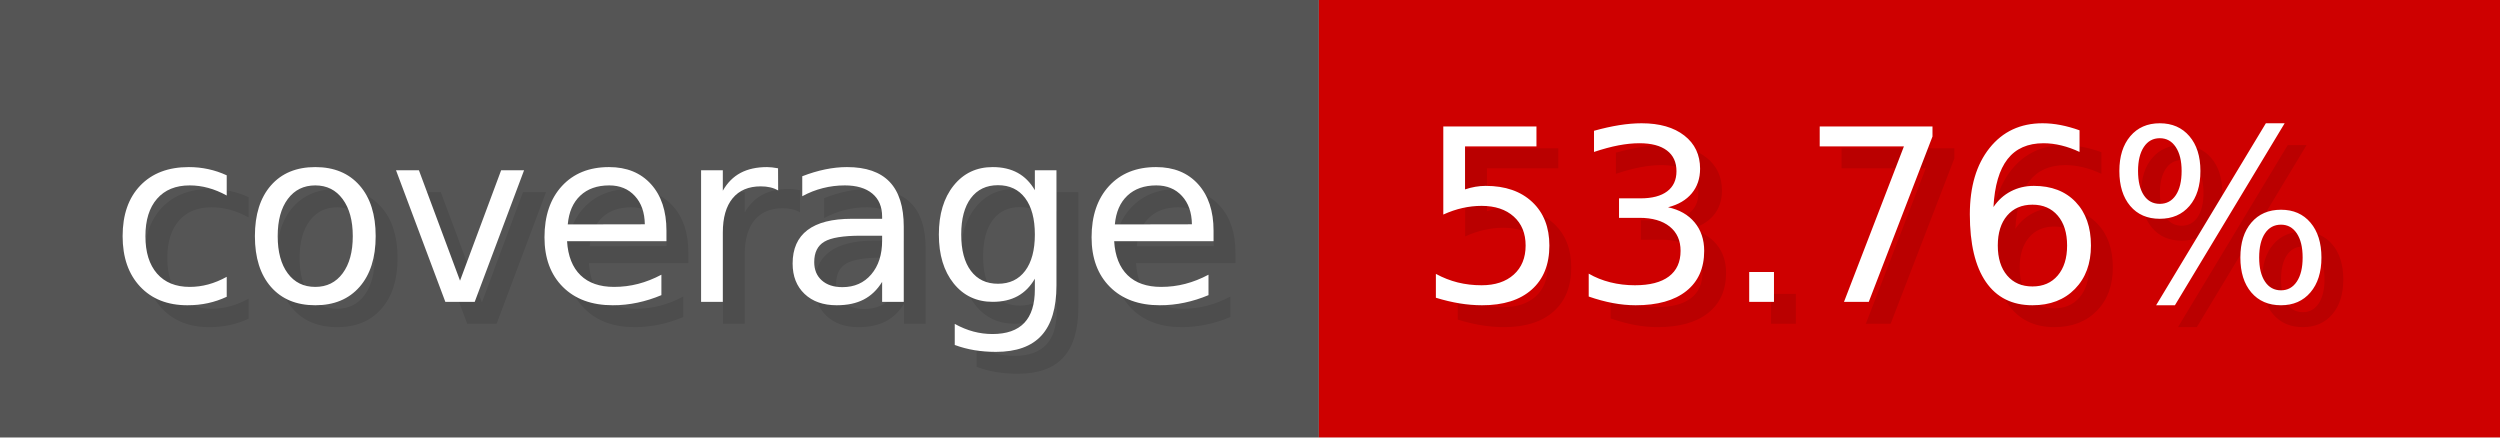
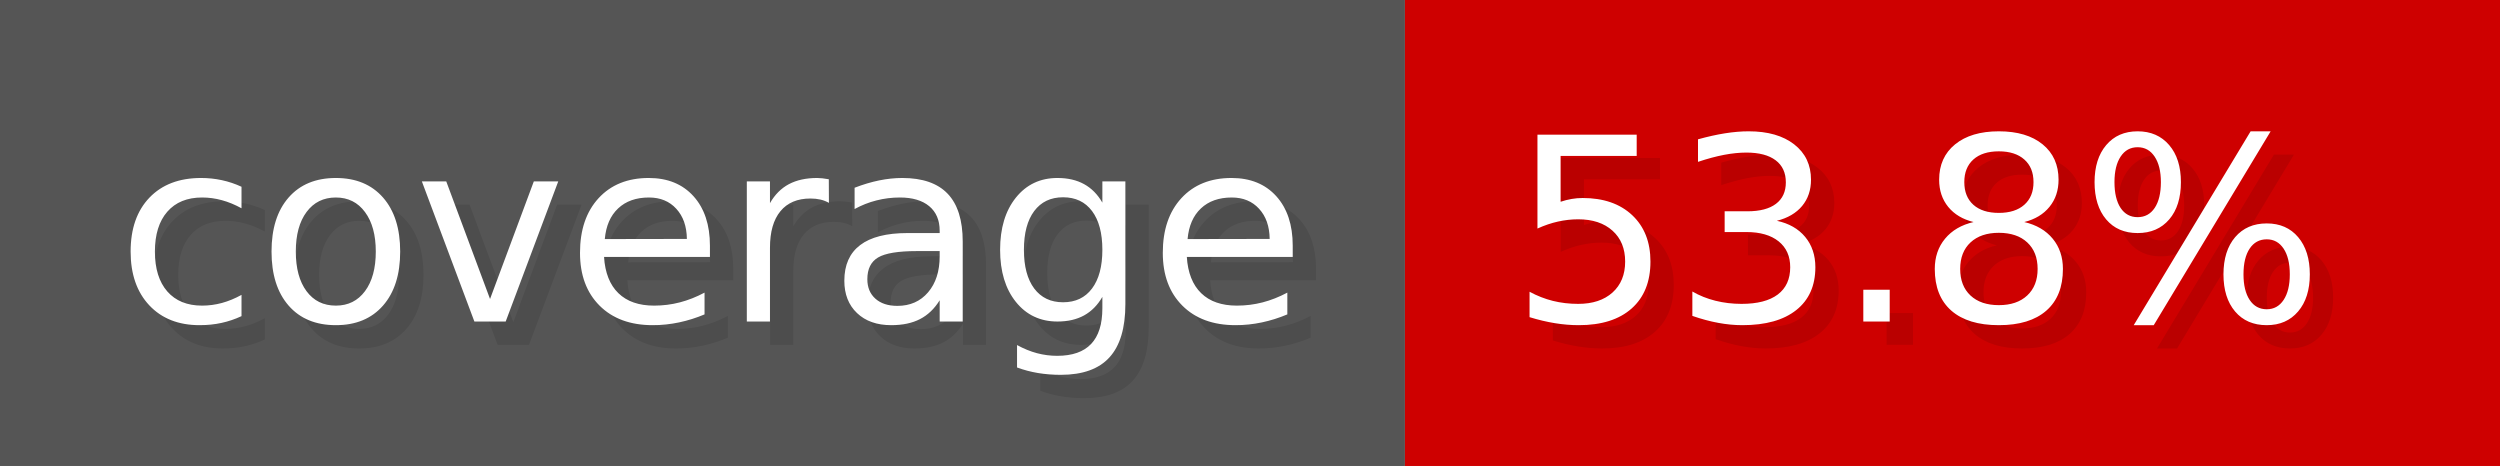
- <svg xmlns="http://www.w3.org/2000/svg" width="114.3" height="20" viewBox="0 0 1143 200" role="img" aria-label="coverage: 53.76%">
+ <svg xmlns="http://www.w3.org/2000/svg" width="107.3" height="20" viewBox="0 0 1073 200" role="img" aria-label="coverage: 53.8%">
  <g>
    <rect fill="#555" width="603" height="200" />
-     <rect fill="#ce0000" x="603" width="540" height="200" />
+     <rect fill="#ce0000" x="603" width="470" height="200" />
  </g>
  <g aria-hidden="true" fill="#fff" text-anchor="start" font-family="Verdana,DejaVu Sans,sans-serif" font-size="110">
    <text x="60" y="148" textLength="503" fill="#000" opacity="0.1">coverage</text>
    <text x="50" y="138" textLength="503">coverage</text>
-     <text x="658" y="148" textLength="440" fill="#000" opacity="0.1">53.76%</text>
-     <text x="648" y="138" textLength="440">53.76%</text>
+     <text x="658" y="148" textLength="370" fill="#000" opacity="0.1">53.8%</text>
+     <text x="648" y="138" textLength="370">53.8%</text>
  </g>
</svg>
